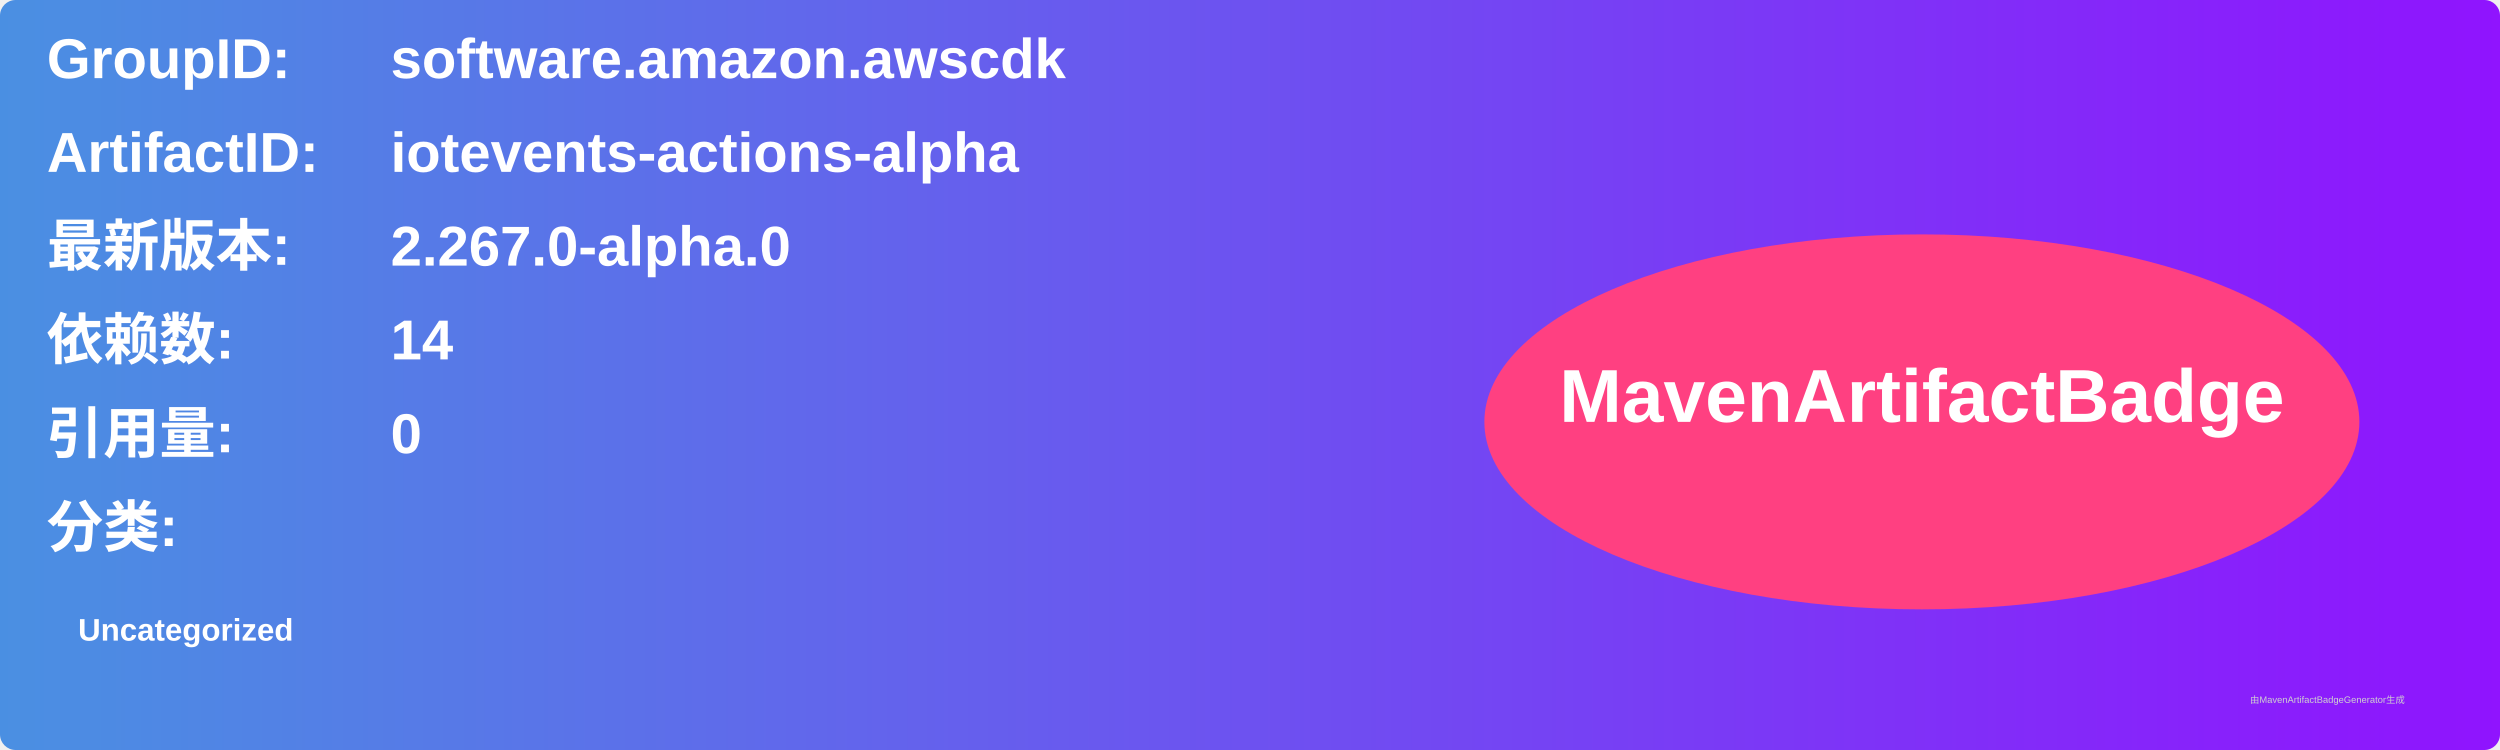
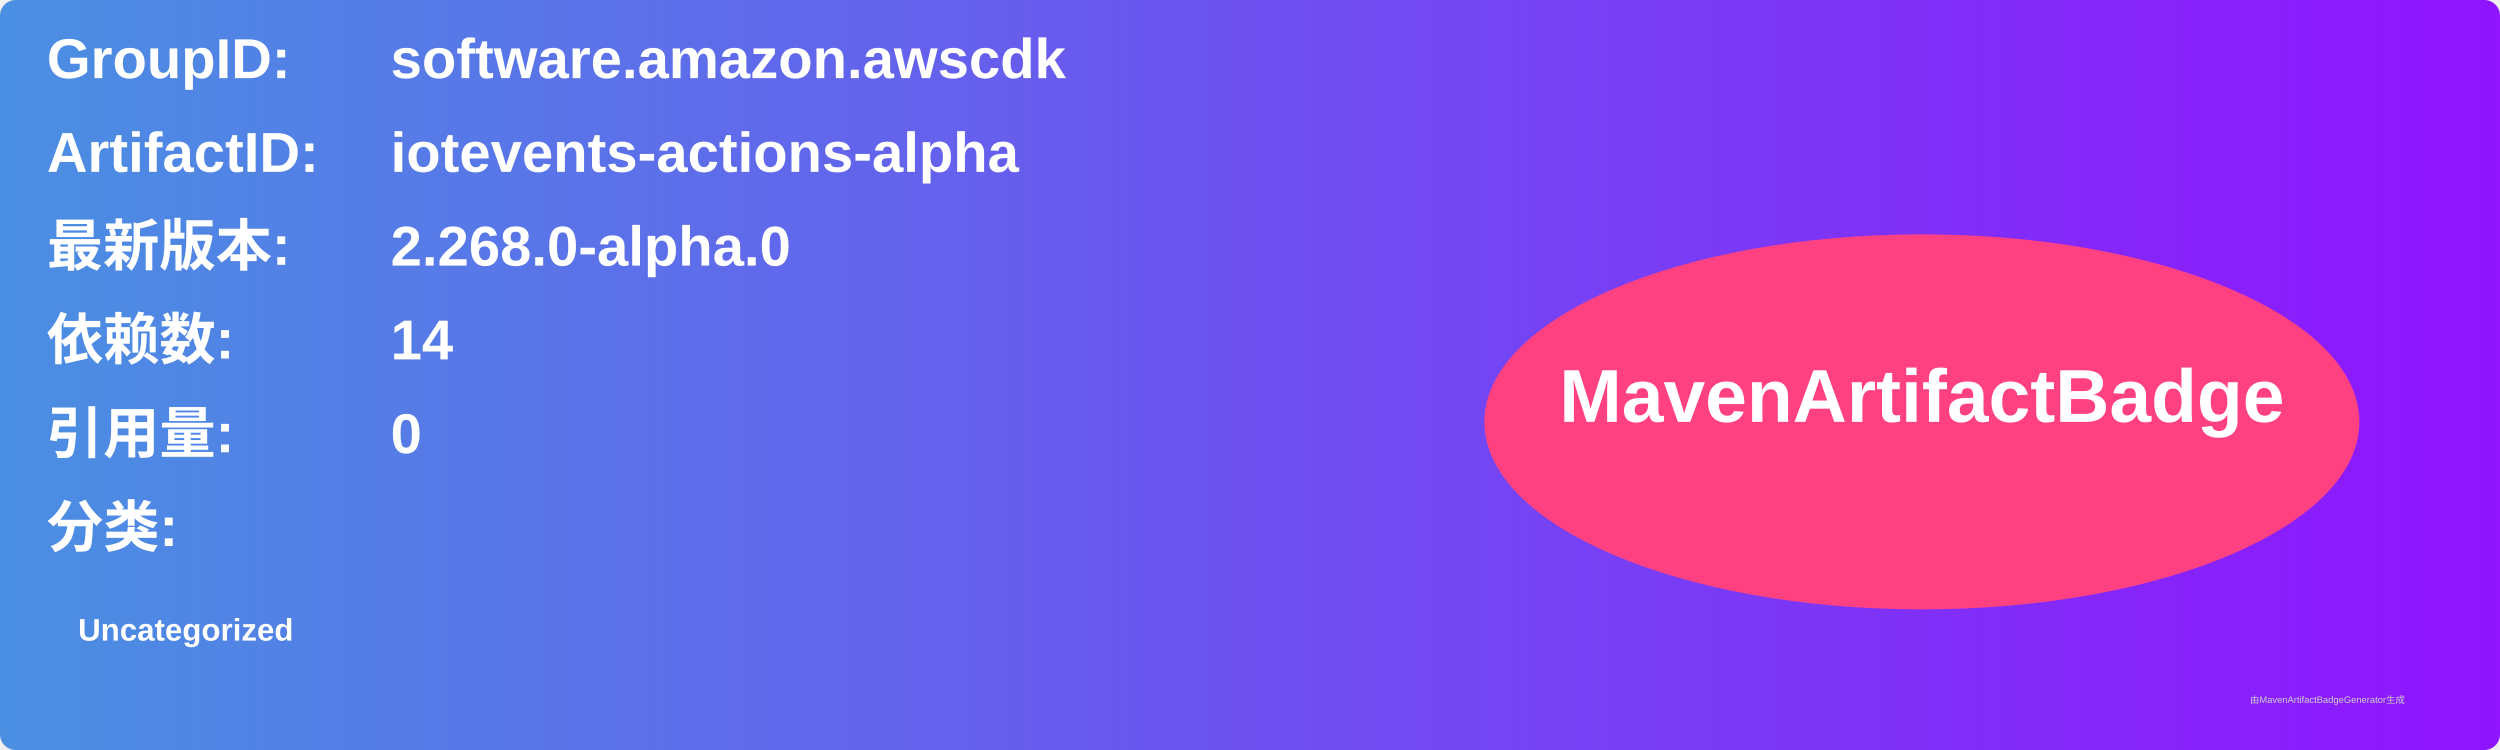
<svg xmlns="http://www.w3.org/2000/svg" width="800" height="240" viewBox="0 0 800 240">
  <linearGradient id="grad" x1="0%" y1="0%" x2="100%" y2="0%">
    <stop offset="0%" stop-color="#4a90e2" />
    <stop offset="100%" stop-color="#9013fe" />
  </linearGradient>
  <rect width="100%" height="100%" rx="5" ry="5" fill="url(#grad)" />
  <g transform="translate(15, 15)">
    <text x="0" y="10" font-family="Arial" font-size="18" fill="white" font-weight="bold" width="260">GroupID:</text>
    <text x="110" y="10" font-family="Arial" font-size="18" fill="white" font-weight="bold" width="460">software.amazon.awscdk</text>
    <text x="0" y="40" font-family="Arial" font-size="18" fill="white" font-weight="bold" width="260">ArtifactID:</text>
    <text x="110" y="40" font-family="Arial" font-size="18" fill="white" font-weight="bold" width="460">iotevents-actions-alpha</text>
    <text x="0" y="70" font-family="Arial" font-size="18" fill="white" font-weight="bold">最新版本:</text>
    <text x="110" y="70" font-family="Arial" font-size="18" fill="white" font-weight="bold">
-       <tspan font-weight="bold">2.267.0-alpha.0</tspan>
+       <tspan font-weight="bold">2.268.0-alpha.0</tspan>
    </text>
    <text x="0" y="100" font-family="Arial" font-size="18" fill="white" font-weight="bold">依赖数: </text>
    <text x="110" y="100" font-family="Arial" font-size="18" fill="white">
      <tspan font-weight="bold">14</tspan>
    </text>
    <text x="0" y="130" font-family="Arial" font-size="18" fill="white" font-weight="bold">引用量: </text>
    <text x="110" y="130" font-family="Arial" font-size="18" fill="white">
      <tspan font-weight="bold">0</tspan>
    </text>
    <text x="0" y="160" font-family="Arial" font-size="18" fill="white" font-weight="bold">分类:</text>
    <text x="10" y="190" font-family="Arial" font-size="10" fill="white">
      <tspan font-weight="bold">Uncategorized</tspan>
    </text>
    <ellipse cx="600" cy="120" rx="140" ry="60" fill="#ff4081" />
    <text x="600" y="120" text-anchor="middle" font-family="Arial" font-size="24" fill="white" font-weight="bold">MavenArtifactBadge</text>
  </g>
  <text x="720" y="225" font-family="Arial" font-size="3" fill="#d0d0d0">由MavenArtifactBadgeGenerator生成</text>
</svg>
